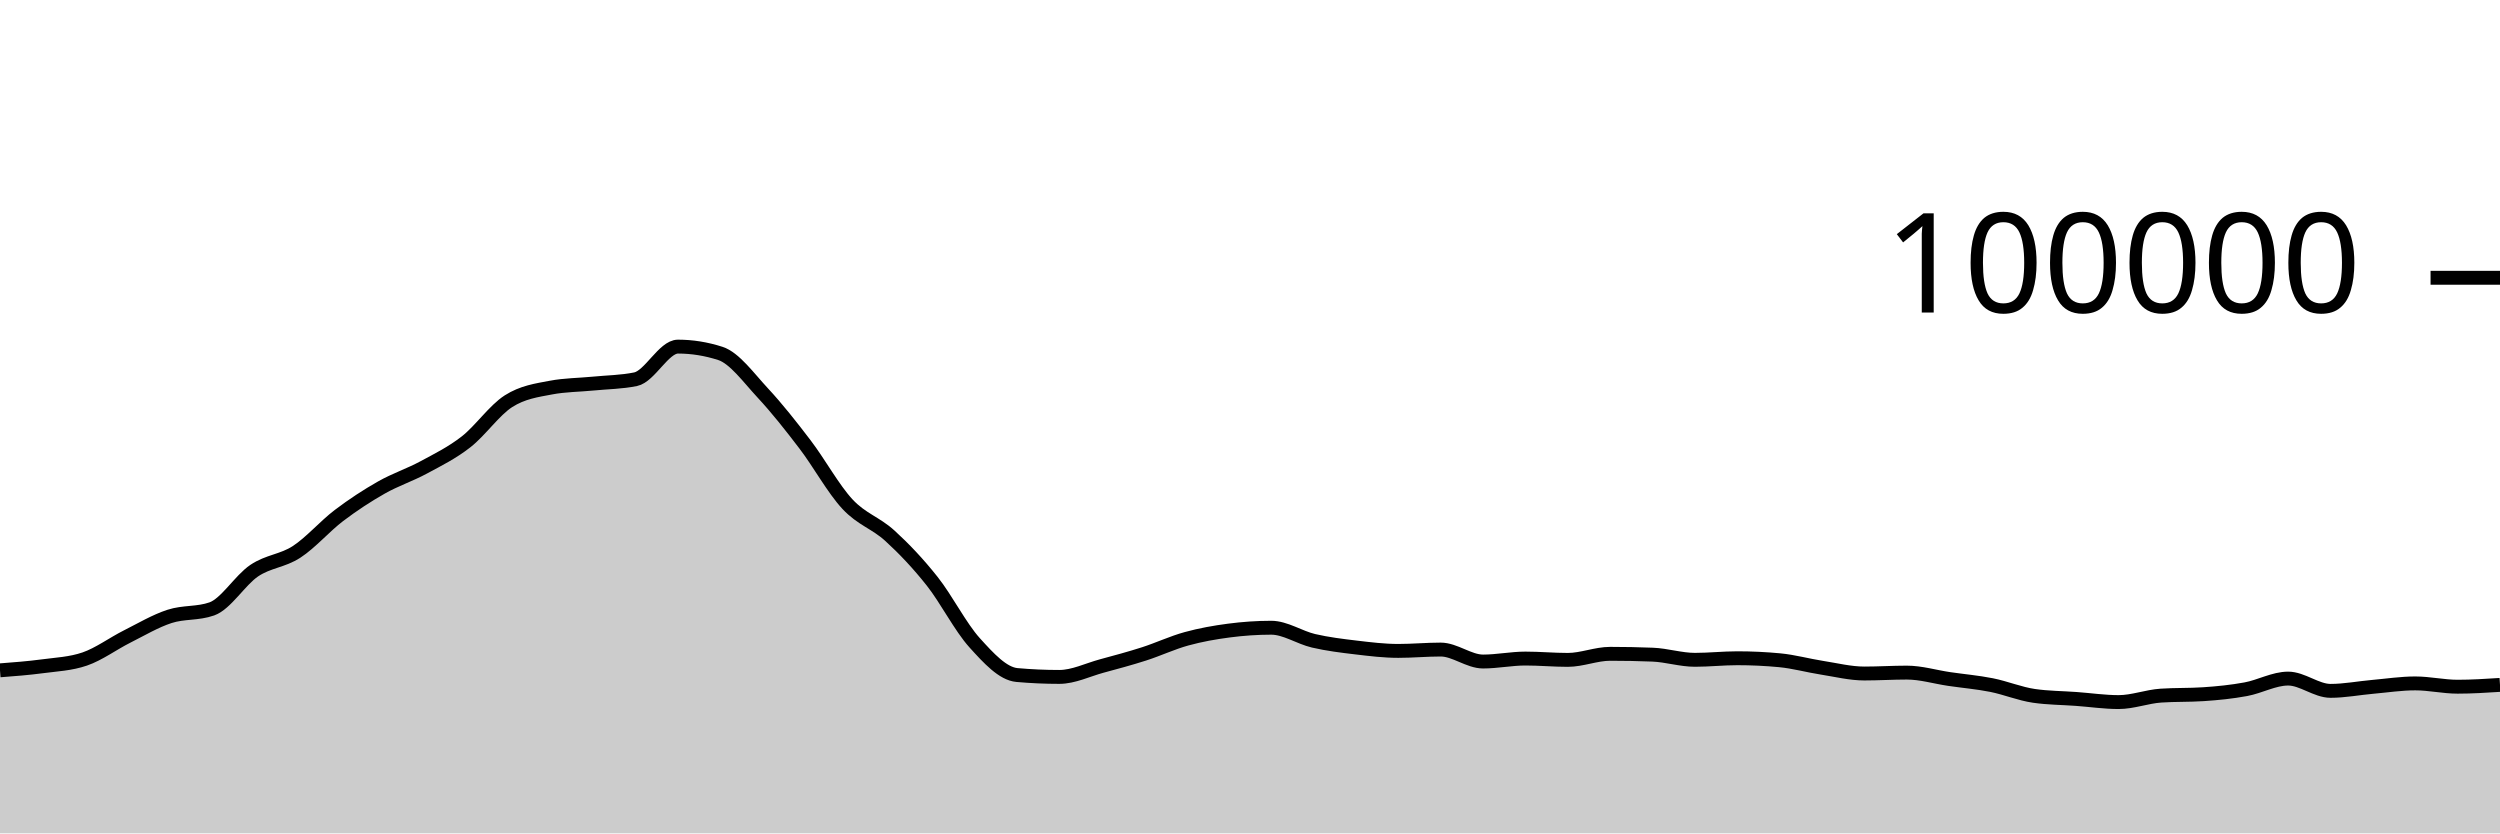
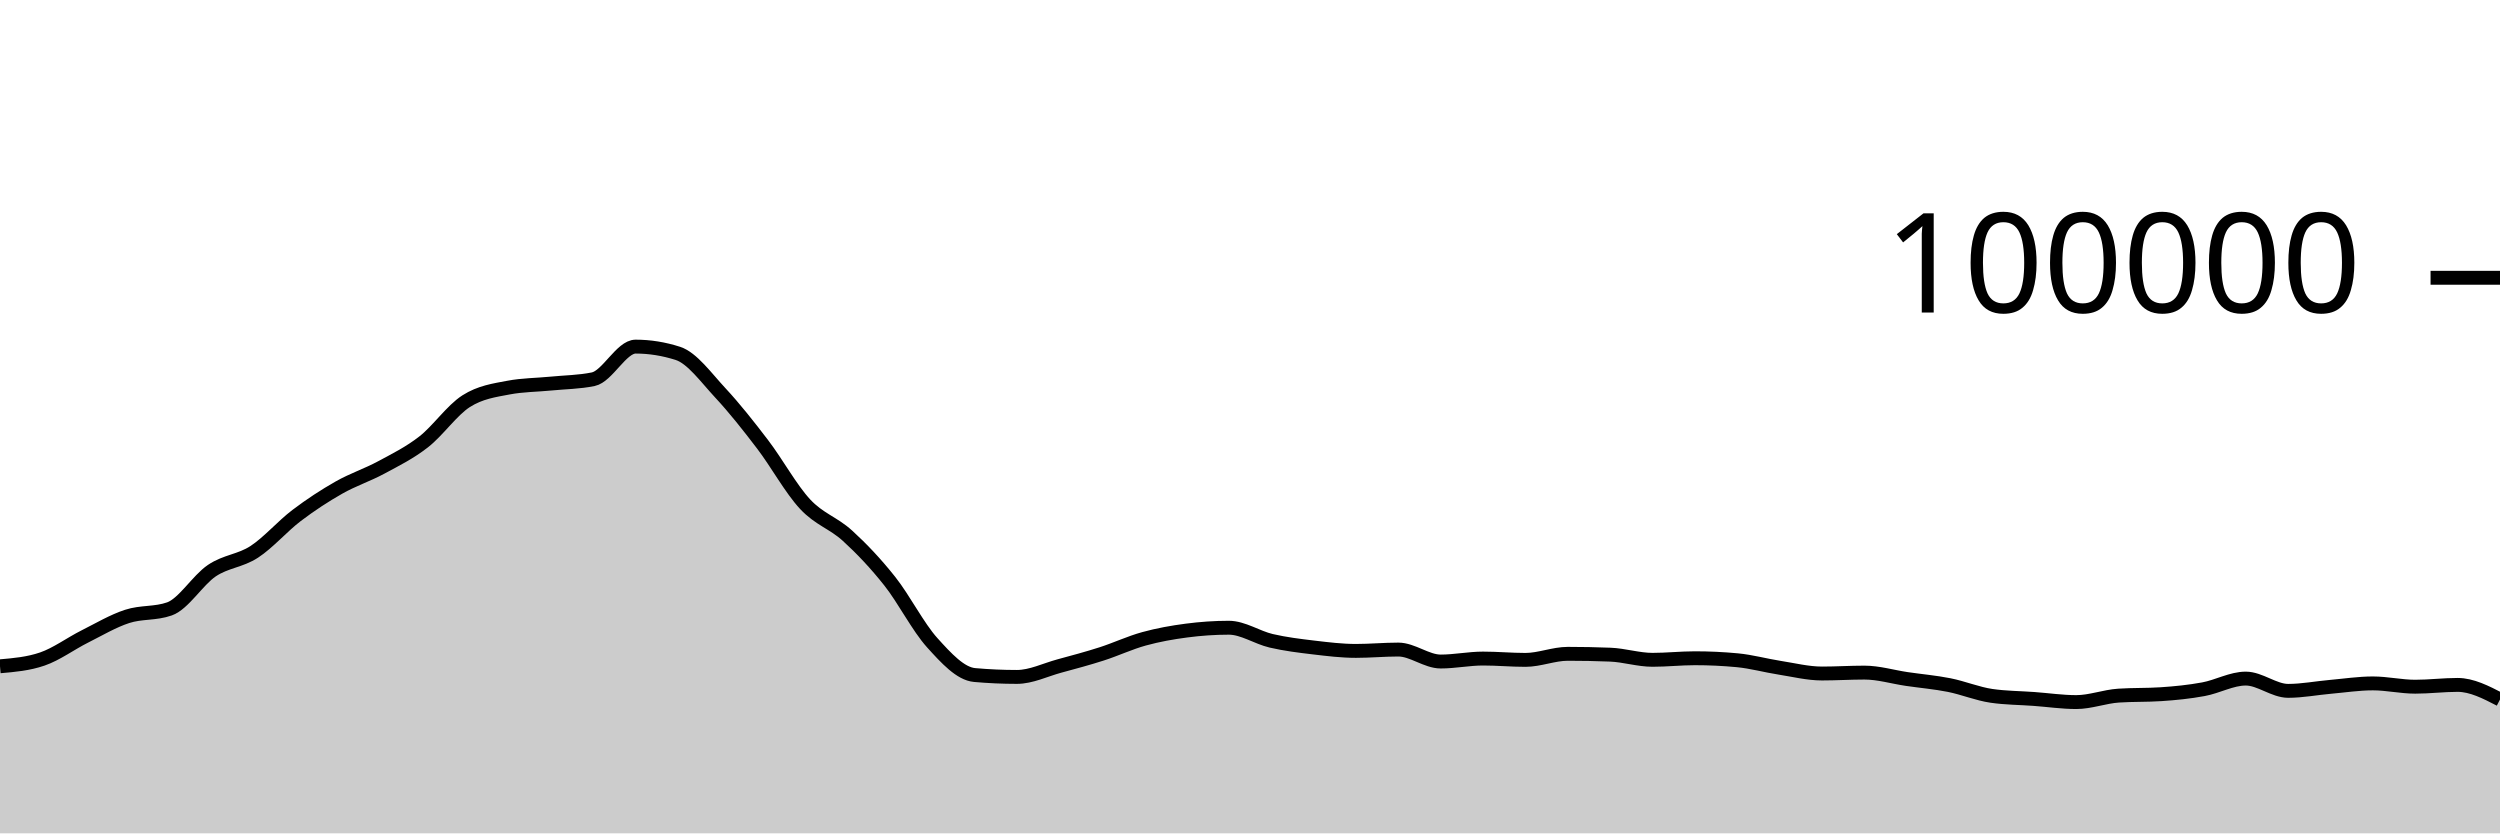
<svg xmlns="http://www.w3.org/2000/svg" viewBox="0 0 180 60">
  <g transform="translate(0,20)">
-     <path class="area" fill="rgba(0, 0, 0, 0.2)" d="M0,28.264C1.017,28.186,2.034,28.109,3.051,27.973C4.068,27.837,5.085,27.798,6.102,27.448C7.119,27.098,8.136,26.341,9.153,25.83C10.169,25.319,11.186,24.714,12.203,24.382C13.22,24.05,14.237,24.201,15.254,23.84C16.271,23.479,17.288,21.771,18.305,21.086C19.322,20.402,20.339,20.396,21.356,19.734C22.373,19.072,23.39,17.886,24.407,17.115C25.424,16.343,26.441,15.681,27.458,15.104C28.475,14.527,29.492,14.202,30.508,13.653C31.525,13.104,32.542,12.605,33.559,11.811C34.576,11.017,35.593,9.539,36.61,8.888C37.627,8.238,38.644,8.101,39.661,7.908C40.678,7.714,41.695,7.718,42.712,7.618C43.729,7.517,44.746,7.513,45.763,7.304C46.78,7.096,47.797,4.956,48.814,4.956C49.831,4.956,50.847,5.119,51.864,5.446C52.881,5.773,53.898,7.195,54.915,8.288C55.932,9.381,56.949,10.669,57.966,12.004C58.983,13.339,60,15.204,61.017,16.298C62.034,17.392,63.051,17.644,64.068,18.57C65.085,19.496,66.102,20.568,67.119,21.852C68.136,23.136,69.153,25.149,70.169,26.274C71.186,27.399,72.203,28.511,73.22,28.602C74.237,28.693,75.254,28.738,76.271,28.738C77.288,28.738,78.305,28.231,79.322,27.954C80.339,27.678,81.356,27.407,82.373,27.08C83.39,26.753,84.407,26.273,85.424,25.994C86.441,25.714,87.458,25.534,88.475,25.401C89.492,25.268,90.508,25.196,91.525,25.196C92.542,25.196,93.559,25.9,94.576,26.138C95.593,26.375,96.61,26.498,97.627,26.619C98.644,26.74,99.661,26.865,100.678,26.865C101.695,26.865,102.712,26.768,103.729,26.768C104.746,26.768,105.763,27.63,106.78,27.63C107.797,27.63,108.814,27.416,109.831,27.416C110.847,27.416,111.864,27.512,112.881,27.512C113.898,27.512,114.915,27.075,115.932,27.075C116.949,27.075,117.966,27.095,118.983,27.135C120,27.175,121.017,27.507,122.034,27.507C123.051,27.507,124.068,27.394,125.085,27.394C126.102,27.394,127.119,27.442,128.136,27.538C129.153,27.635,130.169,27.919,131.186,28.078C132.203,28.237,133.22,28.493,134.237,28.493C135.254,28.493,136.271,28.427,137.288,28.427C138.305,28.427,139.322,28.738,140.339,28.888C141.356,29.038,142.373,29.123,143.39,29.325C144.407,29.528,145.424,29.954,146.441,30.102C147.458,30.25,148.475,30.25,149.492,30.324C150.508,30.399,151.525,30.55,152.542,30.55C153.559,30.55,154.576,30.151,155.593,30.084C156.61,30.016,157.627,30.05,158.644,29.982C159.661,29.915,160.678,29.813,161.695,29.625C162.712,29.438,163.729,28.858,164.746,28.858C165.763,28.858,166.78,29.742,167.797,29.742C168.814,29.742,169.831,29.541,170.847,29.452C171.864,29.362,172.881,29.205,173.898,29.205C174.915,29.205,175.932,29.443,176.949,29.443C177.966,29.443,178.983,29.378,180,29.313L180,40C178.983,40,177.966,40,176.949,40C175.932,40,174.915,40,173.898,40C172.881,40,171.864,40,170.847,40C169.831,40,168.814,40,167.797,40C166.78,40,165.763,40,164.746,40C163.729,40,162.712,40,161.695,40C160.678,40,159.661,40,158.644,40C157.627,40,156.61,40,155.593,40C154.576,40,153.559,40,152.542,40C151.525,40,150.508,40,149.492,40C148.475,40,147.458,40,146.441,40C145.424,40,144.407,40,143.39,40C142.373,40,141.356,40,140.339,40C139.322,40,138.305,40,137.288,40C136.271,40,135.254,40,134.237,40C133.22,40,132.203,40,131.186,40C130.169,40,129.153,40,128.136,40C127.119,40,126.102,40,125.085,40C124.068,40,123.051,40,122.034,40C121.017,40,120,40,118.983,40C117.966,40,116.949,40,115.932,40C114.915,40,113.898,40,112.881,40C111.864,40,110.847,40,109.831,40C108.814,40,107.797,40,106.78,40C105.763,40,104.746,40,103.729,40C102.712,40,101.695,40,100.678,40C99.661,40,98.644,40,97.627,40C96.61,40,95.593,40,94.576,40C93.559,40,92.542,40,91.525,40C90.508,40,89.492,40,88.475,40C87.458,40,86.441,40,85.424,40C84.407,40,83.39,40,82.373,40C81.356,40,80.339,40,79.322,40C78.305,40,77.288,40,76.271,40C75.254,40,74.237,40,73.22,40C72.203,40,71.186,40,70.169,40C69.153,40,68.136,40,67.119,40C66.102,40,65.085,40,64.068,40C63.051,40,62.034,40,61.017,40C60,40,58.983,40,57.966,40C56.949,40,55.932,40,54.915,40C53.898,40,52.881,40,51.864,40C50.847,40,49.831,40,48.814,40C47.797,40,46.78,40,45.763,40C44.746,40,43.729,40,42.712,40C41.695,40,40.678,40,39.661,40C38.644,40,37.627,40,36.61,40C35.593,40,34.576,40,33.559,40C32.542,40,31.525,40,30.508,40C29.492,40,28.475,40,27.458,40C26.441,40,25.424,40,24.407,40C23.39,40,22.373,40,21.356,40C20.339,40,19.322,40,18.305,40C17.288,40,16.271,40,15.254,40C14.237,40,13.22,40,12.203,40C11.186,40,10.169,40,9.153,40C8.136,40,7.119,40,6.102,40C5.085,40,4.068,40,3.051,40C2.034,40,1.017,40,0,40Z" />
-     <path class="line" stroke="black" fill="none" d="M0,28.264C1.017,28.186,2.034,28.109,3.051,27.973C4.068,27.837,5.085,27.798,6.102,27.448C7.119,27.098,8.136,26.341,9.153,25.83C10.169,25.319,11.186,24.714,12.203,24.382C13.22,24.05,14.237,24.201,15.254,23.84C16.271,23.479,17.288,21.771,18.305,21.086C19.322,20.402,20.339,20.396,21.356,19.734C22.373,19.072,23.39,17.886,24.407,17.115C25.424,16.343,26.441,15.681,27.458,15.104C28.475,14.527,29.492,14.202,30.508,13.653C31.525,13.104,32.542,12.605,33.559,11.811C34.576,11.017,35.593,9.539,36.61,8.888C37.627,8.238,38.644,8.101,39.661,7.908C40.678,7.714,41.695,7.718,42.712,7.618C43.729,7.517,44.746,7.513,45.763,7.304C46.78,7.096,47.797,4.956,48.814,4.956C49.831,4.956,50.847,5.119,51.864,5.446C52.881,5.773,53.898,7.195,54.915,8.288C55.932,9.381,56.949,10.669,57.966,12.004C58.983,13.339,60,15.204,61.017,16.298C62.034,17.392,63.051,17.644,64.068,18.57C65.085,19.496,66.102,20.568,67.119,21.852C68.136,23.136,69.153,25.149,70.169,26.274C71.186,27.399,72.203,28.511,73.22,28.602C74.237,28.693,75.254,28.738,76.271,28.738C77.288,28.738,78.305,28.231,79.322,27.954C80.339,27.678,81.356,27.407,82.373,27.08C83.39,26.753,84.407,26.273,85.424,25.994C86.441,25.714,87.458,25.534,88.475,25.401C89.492,25.268,90.508,25.196,91.525,25.196C92.542,25.196,93.559,25.9,94.576,26.138C95.593,26.375,96.61,26.498,97.627,26.619C98.644,26.74,99.661,26.865,100.678,26.865C101.695,26.865,102.712,26.768,103.729,26.768C104.746,26.768,105.763,27.63,106.78,27.63C107.797,27.63,108.814,27.416,109.831,27.416C110.847,27.416,111.864,27.512,112.881,27.512C113.898,27.512,114.915,27.075,115.932,27.075C116.949,27.075,117.966,27.095,118.983,27.135C120,27.175,121.017,27.507,122.034,27.507C123.051,27.507,124.068,27.394,125.085,27.394C126.102,27.394,127.119,27.442,128.136,27.538C129.153,27.635,130.169,27.919,131.186,28.078C132.203,28.237,133.22,28.493,134.237,28.493C135.254,28.493,136.271,28.427,137.288,28.427C138.305,28.427,139.322,28.738,140.339,28.888C141.356,29.038,142.373,29.123,143.39,29.325C144.407,29.528,145.424,29.954,146.441,30.102C147.458,30.25,148.475,30.25,149.492,30.324C150.508,30.399,151.525,30.55,152.542,30.55C153.559,30.55,154.576,30.151,155.593,30.084C156.61,30.016,157.627,30.05,158.644,29.982C159.661,29.915,160.678,29.813,161.695,29.625C162.712,29.438,163.729,28.858,164.746,28.858C165.763,28.858,166.78,29.742,167.797,29.742C168.814,29.742,169.831,29.541,170.847,29.452C171.864,29.362,172.881,29.205,173.898,29.205C174.915,29.205,175.932,29.443,176.949,29.443C177.966,29.443,178.983,29.378,180,29.313" />
+     <path class="area" fill="rgba(0, 0, 0, 0.2)" d="M0,27.973C1.017,27.885,2.034,27.798,3.051,27.448C4.068,27.098,5.085,26.341,6.102,25.83C7.119,25.319,8.136,24.714,9.153,24.382C10.169,24.05,11.186,24.201,12.203,23.84C13.22,23.479,14.237,21.771,15.254,21.086C16.271,20.402,17.288,20.396,18.305,19.734C19.322,19.072,20.339,17.886,21.356,17.115C22.373,16.343,23.39,15.681,24.407,15.104C25.424,14.527,26.441,14.202,27.458,13.653C28.475,13.104,29.492,12.605,30.508,11.811C31.525,11.017,32.542,9.539,33.559,8.888C34.576,8.238,35.593,8.101,36.61,7.908C37.627,7.714,38.644,7.718,39.661,7.618C40.678,7.517,41.695,7.513,42.712,7.304C43.729,7.096,44.746,4.956,45.763,4.956C46.78,4.956,47.797,5.119,48.814,5.446C49.831,5.773,50.847,7.195,51.864,8.288C52.881,9.381,53.898,10.669,54.915,12.004C55.932,13.339,56.949,15.204,57.966,16.298C58.983,17.392,60,17.644,61.017,18.57C62.034,19.496,63.051,20.568,64.068,21.852C65.085,23.136,66.102,25.149,67.119,26.274C68.136,27.399,69.153,28.511,70.169,28.602C71.186,28.693,72.203,28.738,73.22,28.738C74.237,28.738,75.254,28.231,76.271,27.954C77.288,27.678,78.305,27.407,79.322,27.08C80.339,26.753,81.356,26.273,82.373,25.994C83.39,25.714,84.407,25.534,85.424,25.401C86.441,25.268,87.458,25.196,88.475,25.196C89.492,25.196,90.508,25.9,91.525,26.138C92.542,26.375,93.559,26.498,94.576,26.619C95.593,26.74,96.61,26.865,97.627,26.865C98.644,26.865,99.661,26.768,100.678,26.768C101.695,26.768,102.712,27.63,103.729,27.63C104.746,27.63,105.763,27.416,106.78,27.416C107.797,27.416,108.814,27.512,109.831,27.512C110.847,27.512,111.864,27.075,112.881,27.075C113.898,27.075,114.915,27.095,115.932,27.135C116.949,27.175,117.966,27.507,118.983,27.507C120,27.507,121.017,27.394,122.034,27.394C123.051,27.394,124.068,27.442,125.085,27.538C126.102,27.635,127.119,27.919,128.136,28.078C129.153,28.237,130.169,28.493,131.186,28.493C132.203,28.493,133.22,28.427,134.237,28.427C135.254,28.427,136.271,28.738,137.288,28.888C138.305,29.038,139.322,29.123,140.339,29.325C141.356,29.528,142.373,29.954,143.39,30.102C144.407,30.25,145.424,30.25,146.441,30.324C147.458,30.399,148.475,30.55,149.492,30.55C150.508,30.55,151.525,30.151,152.542,30.084C153.559,30.016,154.576,30.05,155.593,29.982C156.61,29.915,157.627,29.813,158.644,29.625C159.661,29.438,160.678,28.858,161.695,28.858C162.712,28.858,163.729,29.742,164.746,29.742C165.763,29.742,166.78,29.541,167.797,29.452C168.814,29.362,169.831,29.205,170.847,29.205C171.864,29.205,172.881,29.443,173.898,29.443C174.915,29.443,175.932,29.313,176.949,29.313C177.966,29.313,178.983,29.838,180,30.363L180,40C178.983,40,177.966,40,176.949,40C175.932,40,174.915,40,173.898,40C172.881,40,171.864,40,170.847,40C169.831,40,168.814,40,167.797,40C166.78,40,165.763,40,164.746,40C163.729,40,162.712,40,161.695,40C160.678,40,159.661,40,158.644,40C157.627,40,156.61,40,155.593,40C154.576,40,153.559,40,152.542,40C151.525,40,150.508,40,149.492,40C148.475,40,147.458,40,146.441,40C145.424,40,144.407,40,143.39,40C142.373,40,141.356,40,140.339,40C139.322,40,138.305,40,137.288,40C136.271,40,135.254,40,134.237,40C133.22,40,132.203,40,131.186,40C130.169,40,129.153,40,128.136,40C127.119,40,126.102,40,125.085,40C124.068,40,123.051,40,122.034,40C121.017,40,120,40,118.983,40C117.966,40,116.949,40,115.932,40C114.915,40,113.898,40,112.881,40C111.864,40,110.847,40,109.831,40C108.814,40,107.797,40,106.78,40C105.763,40,104.746,40,103.729,40C102.712,40,101.695,40,100.678,40C99.661,40,98.644,40,97.627,40C96.61,40,95.593,40,94.576,40C93.559,40,92.542,40,91.525,40C90.508,40,89.492,40,88.475,40C87.458,40,86.441,40,85.424,40C84.407,40,83.39,40,82.373,40C81.356,40,80.339,40,79.322,40C78.305,40,77.288,40,76.271,40C75.254,40,74.237,40,73.22,40C72.203,40,71.186,40,70.169,40C69.153,40,68.136,40,67.119,40C66.102,40,65.085,40,64.068,40C63.051,40,62.034,40,61.017,40C60,40,58.983,40,57.966,40C56.949,40,55.932,40,54.915,40C53.898,40,52.881,40,51.864,40C50.847,40,49.831,40,48.814,40C47.797,40,46.78,40,45.763,40C44.746,40,43.729,40,42.712,40C41.695,40,40.678,40,39.661,40C38.644,40,37.627,40,36.61,40C35.593,40,34.576,40,33.559,40C32.542,40,31.525,40,30.508,40C29.492,40,28.475,40,27.458,40C26.441,40,25.424,40,24.407,40C23.39,40,22.373,40,21.356,40C20.339,40,19.322,40,18.305,40C17.288,40,16.271,40,15.254,40C14.237,40,13.22,40,12.203,40C11.186,40,10.169,40,9.153,40C8.136,40,7.119,40,6.102,40C5.085,40,4.068,40,3.051,40C2.034,40,1.017,40,0,40Z" />
+     <path class="line" stroke="black" fill="none" d="M0,27.973C1.017,27.885,2.034,27.798,3.051,27.448C4.068,27.098,5.085,26.341,6.102,25.83C7.119,25.319,8.136,24.714,9.153,24.382C10.169,24.05,11.186,24.201,12.203,23.84C13.22,23.479,14.237,21.771,15.254,21.086C16.271,20.402,17.288,20.396,18.305,19.734C19.322,19.072,20.339,17.886,21.356,17.115C22.373,16.343,23.39,15.681,24.407,15.104C25.424,14.527,26.441,14.202,27.458,13.653C28.475,13.104,29.492,12.605,30.508,11.811C31.525,11.017,32.542,9.539,33.559,8.888C34.576,8.238,35.593,8.101,36.61,7.908C37.627,7.714,38.644,7.718,39.661,7.618C40.678,7.517,41.695,7.513,42.712,7.304C43.729,7.096,44.746,4.956,45.763,4.956C46.78,4.956,47.797,5.119,48.814,5.446C49.831,5.773,50.847,7.195,51.864,8.288C52.881,9.381,53.898,10.669,54.915,12.004C55.932,13.339,56.949,15.204,57.966,16.298C58.983,17.392,60,17.644,61.017,18.57C62.034,19.496,63.051,20.568,64.068,21.852C65.085,23.136,66.102,25.149,67.119,26.274C68.136,27.399,69.153,28.511,70.169,28.602C71.186,28.693,72.203,28.738,73.22,28.738C74.237,28.738,75.254,28.231,76.271,27.954C77.288,27.678,78.305,27.407,79.322,27.08C80.339,26.753,81.356,26.273,82.373,25.994C83.39,25.714,84.407,25.534,85.424,25.401C86.441,25.268,87.458,25.196,88.475,25.196C89.492,25.196,90.508,25.9,91.525,26.138C92.542,26.375,93.559,26.498,94.576,26.619C95.593,26.74,96.61,26.865,97.627,26.865C98.644,26.865,99.661,26.768,100.678,26.768C101.695,26.768,102.712,27.63,103.729,27.63C104.746,27.63,105.763,27.416,106.78,27.416C107.797,27.416,108.814,27.512,109.831,27.512C110.847,27.512,111.864,27.075,112.881,27.075C113.898,27.075,114.915,27.095,115.932,27.135C116.949,27.175,117.966,27.507,118.983,27.507C120,27.507,121.017,27.394,122.034,27.394C123.051,27.394,124.068,27.442,125.085,27.538C126.102,27.635,127.119,27.919,128.136,28.078C129.153,28.237,130.169,28.493,131.186,28.493C132.203,28.493,133.22,28.427,134.237,28.427C135.254,28.427,136.271,28.738,137.288,28.888C138.305,29.038,139.322,29.123,140.339,29.325C141.356,29.528,142.373,29.954,143.39,30.102C144.407,30.25,145.424,30.25,146.441,30.324C147.458,30.399,148.475,30.55,149.492,30.55C150.508,30.55,151.525,30.151,152.542,30.084C153.559,30.016,154.576,30.05,155.593,29.982C156.61,29.915,157.627,29.813,158.644,29.625C159.661,29.438,160.678,28.858,161.695,28.858C162.712,28.858,163.729,29.742,164.746,29.742C165.763,29.742,166.78,29.541,167.797,29.452C168.814,29.362,169.831,29.205,170.847,29.205C171.864,29.205,172.881,29.443,173.898,29.443C174.915,29.443,175.932,29.313,176.949,29.313C177.966,29.313,178.983,29.838,180,30.363" />
    <path class="axis-ceiling" stroke-width="1" stroke="black" fill="none" d="M175,0L180,0" />
    <text class="axis-ceiling-label" font-family="sans-serif" text-anchor="end" font-size="10px" x="170" y="2.5">100000</text>
  </g>
</svg>
